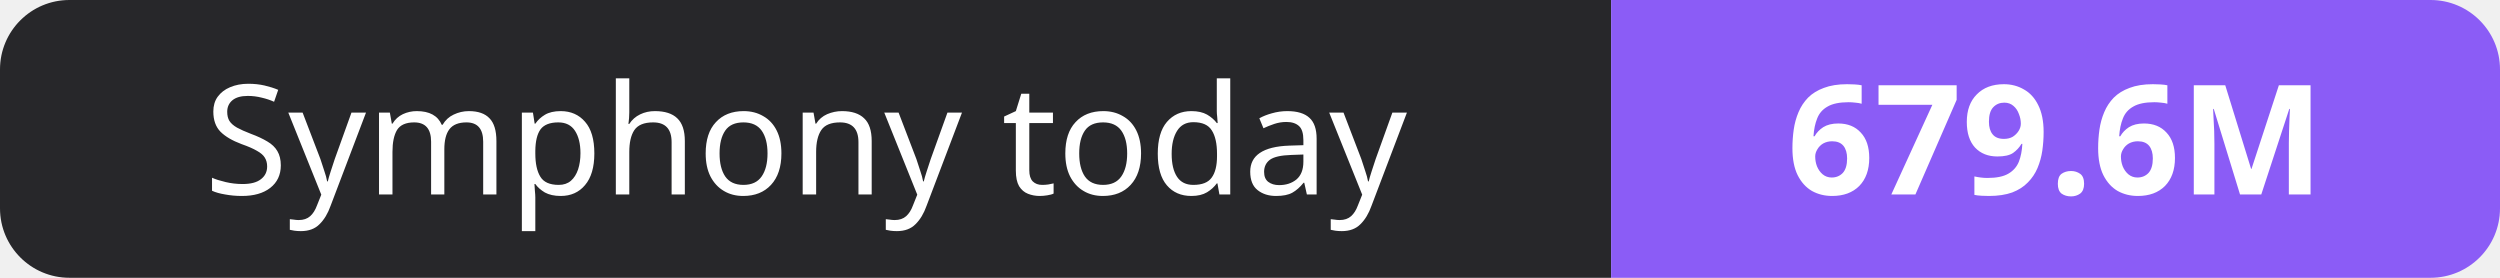
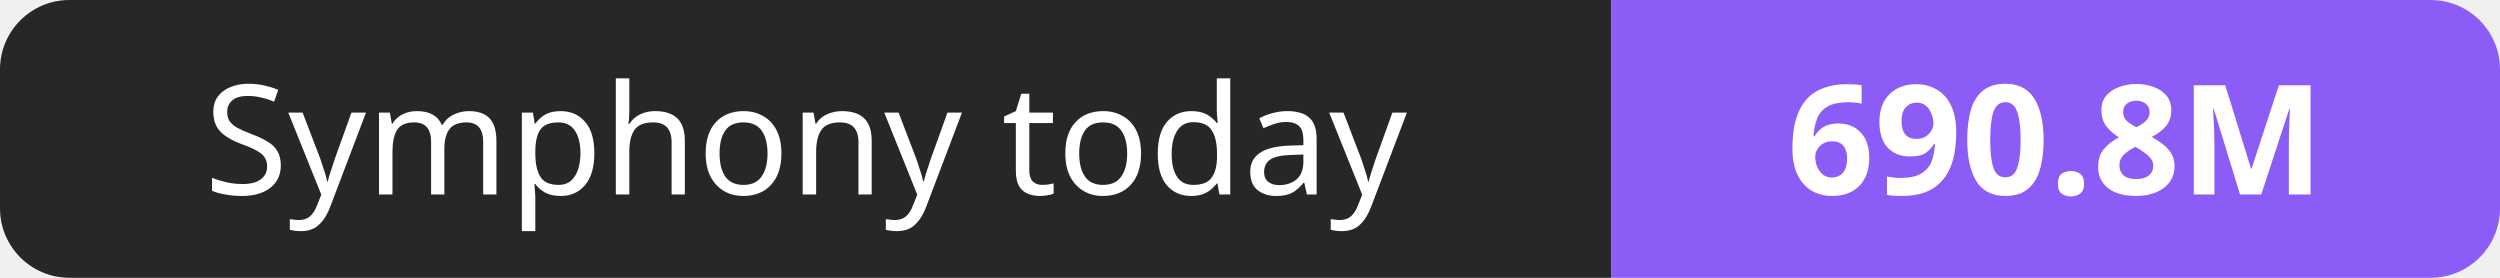
- <svg xmlns="http://www.w3.org/2000/svg" width="180" height="20" role="img" aria-label="Symphony today: 679.6M">
+ <svg xmlns="http://www.w3.org/2000/svg" width="180" height="20" role="img" aria-label="Symphony today: 690.8M">
  <clipPath id="r">
    <rect width="180" height="20" rx="5" fill="#fff" />
  </clipPath>
  <g clip-path="url(#r)">
    <rect width="116" height="20" fill="#27272a" />
    <rect x="116" width="64" height="20" fill="#8b5cf6" />
  </g>
  <g fill="#fff" text-anchor="middle" font-family="Verdana,Geneva,sans-serif" font-size="11">
    <text x="58.0" y="14">Symphony today</text>
-     <text x="148.0" y="14" font-weight="700">679.6M</text>
+     <text x="148.0" y="14" font-weight="700">690.8M</text>
  </g>
</svg>
